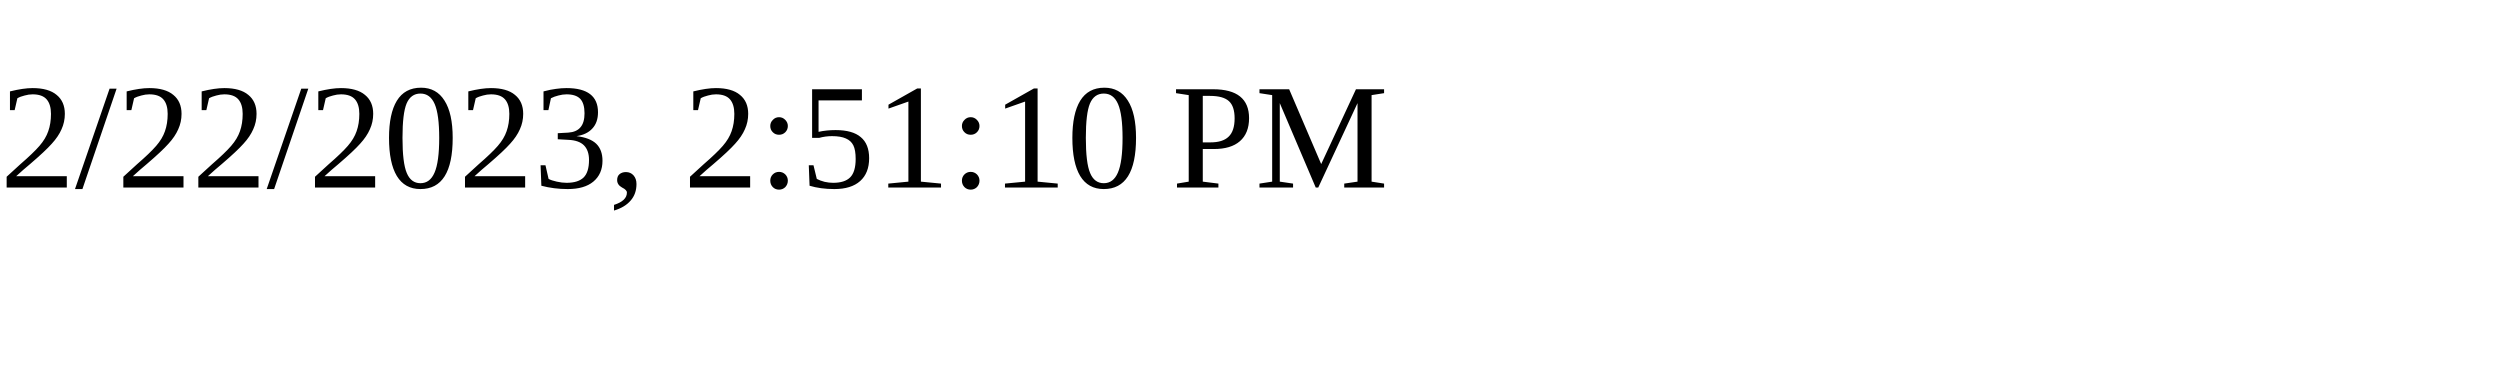
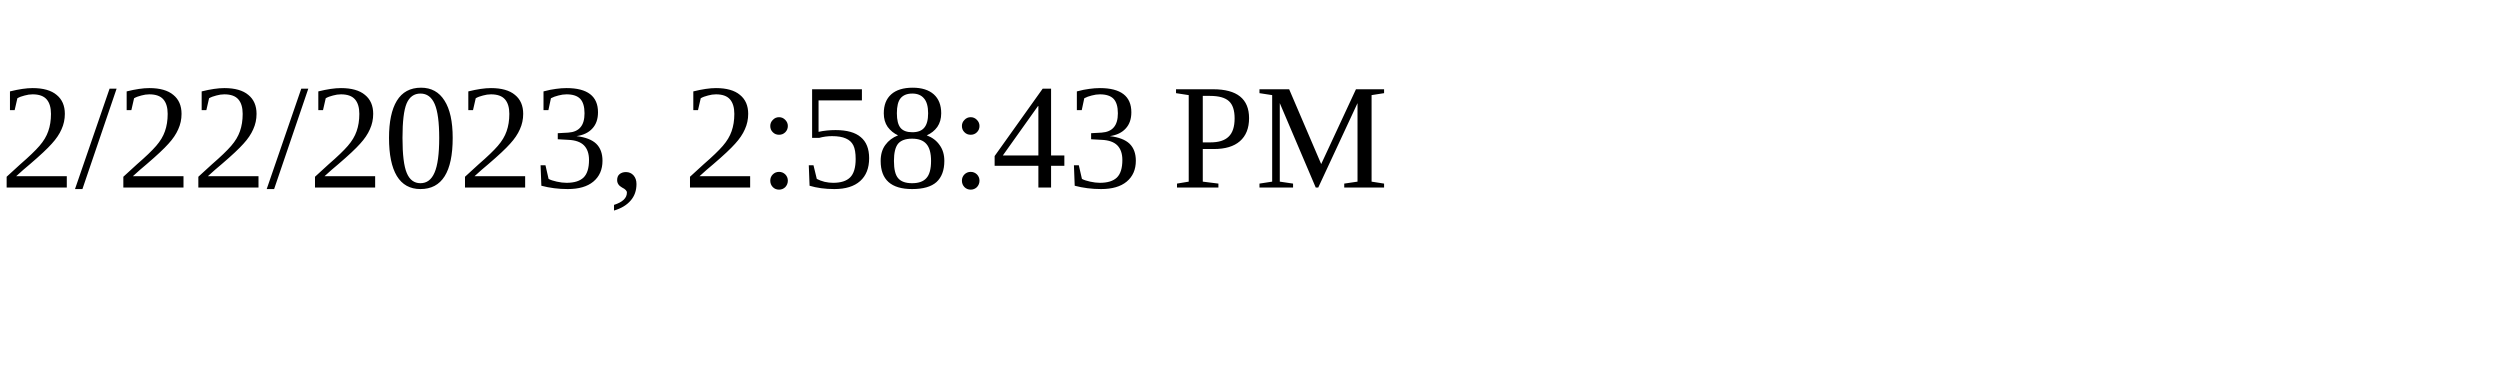
<svg xmlns="http://www.w3.org/2000/svg" height="30" width="200">
-   <text x="0" y="15">2/22/2023, 2:51:10 PM</text>
+   <text x="0" y="15">2/22/2023, 2:58:43 PM</text>
</svg>
